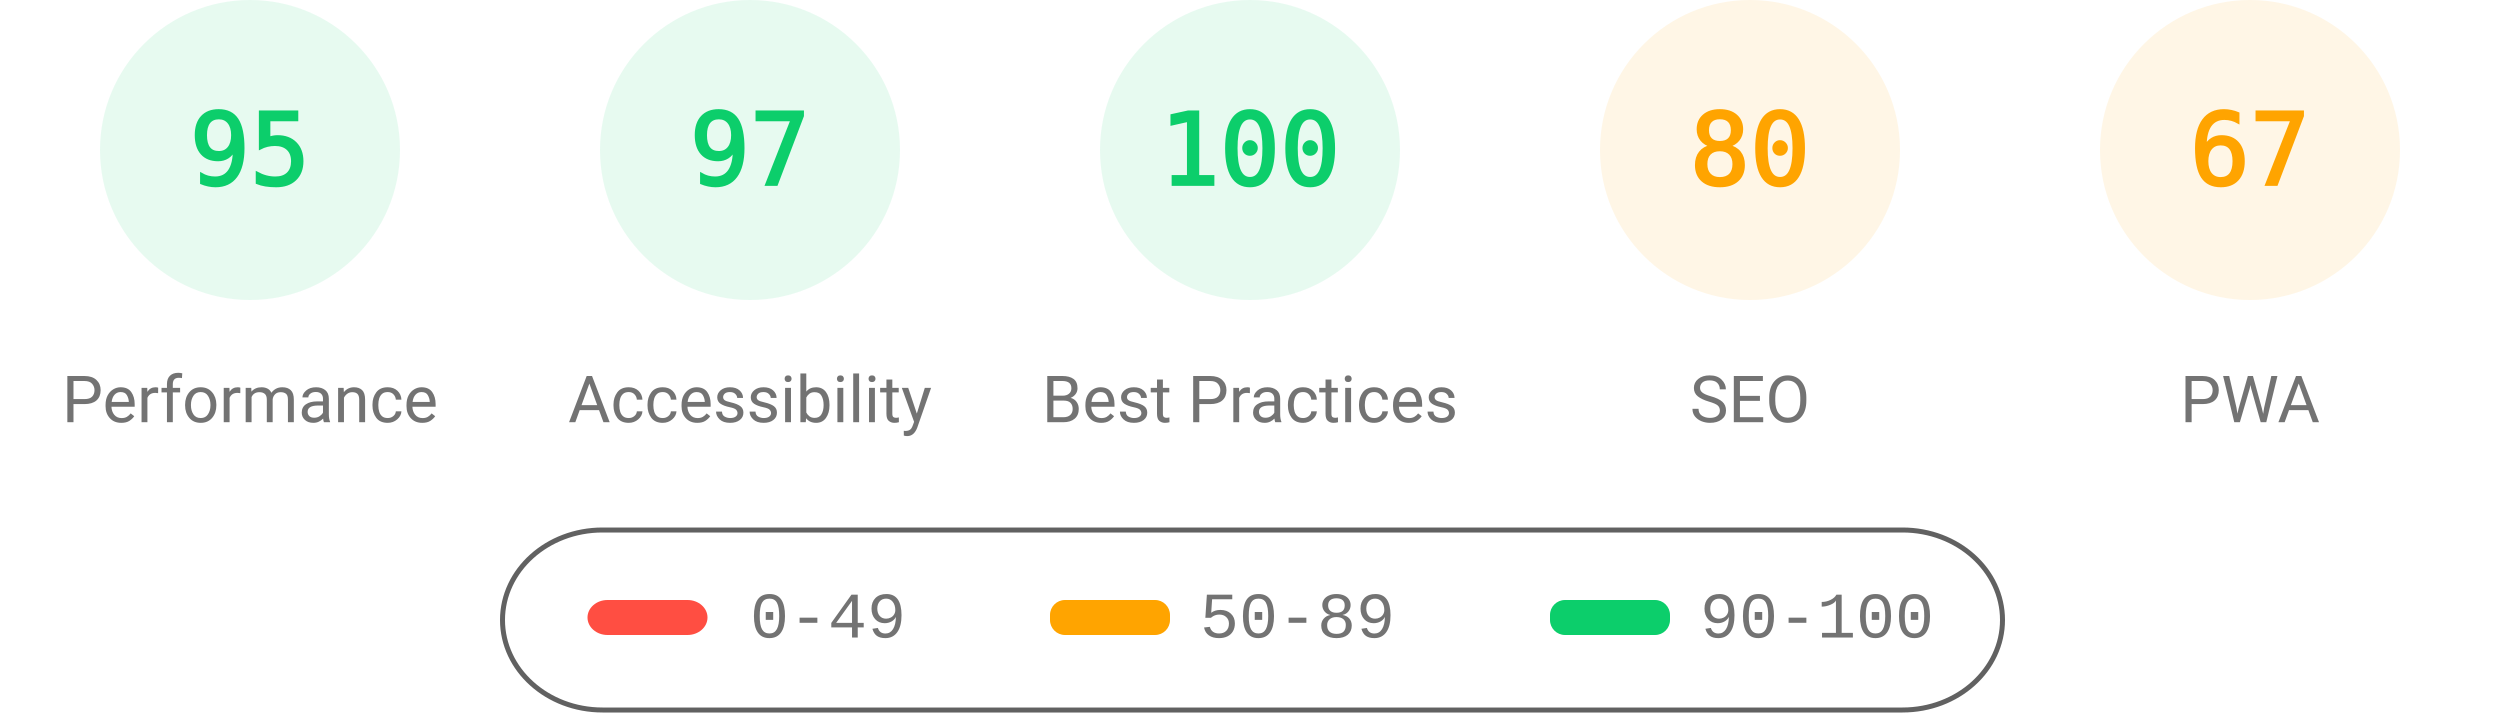
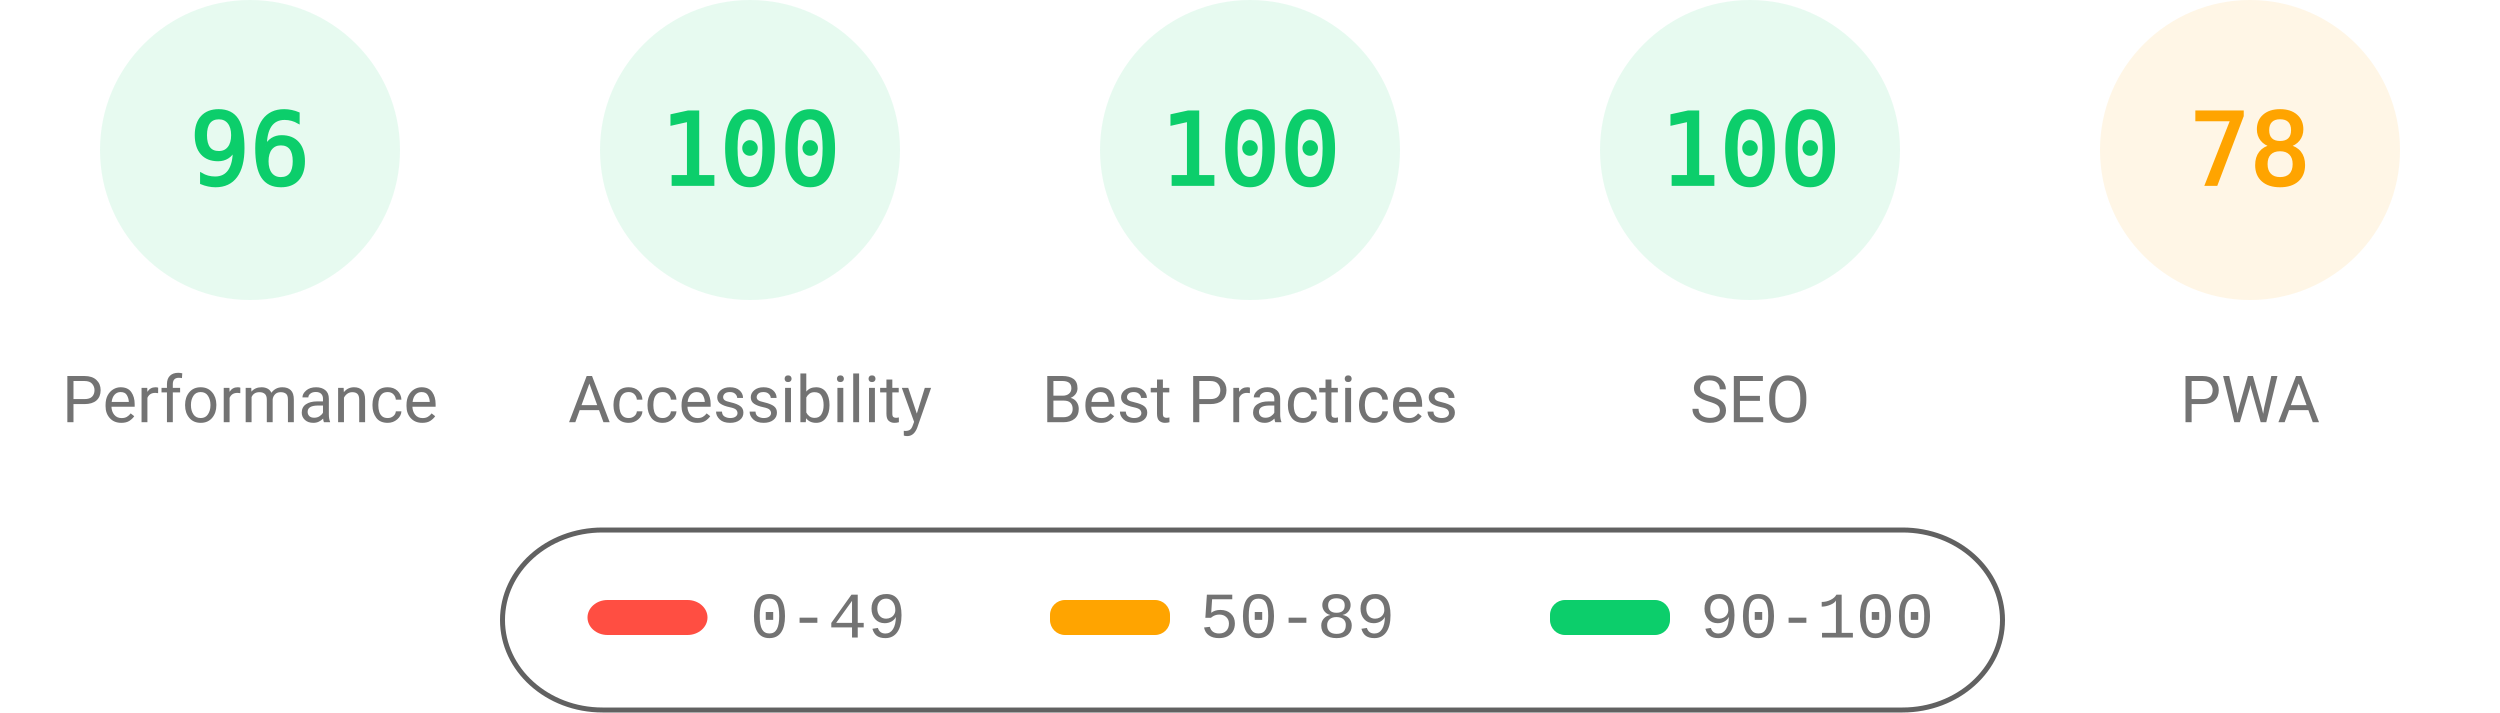
<svg xmlns="http://www.w3.org/2000/svg" fill="none" width="1000" height="285">
  <style>.gauge-base{opacity:.1}.gauge-arc{fill:none;animation-delay:250ms;stroke-linecap:round;transform:rotate(-90deg);transform-origin:100px 60px;animation:load-gauge 1s ease forwards}.guage-text{font-size:40px;font-family:monospace;text-align:center}.guage-red{color:#ff4e42;fill:#ff4e42;stroke:#ff4e42}.guage-orange{color:#ffa400;fill:#ffa400;stroke:#ffa400}.guage-green{color:#0cce6b;fill:#0cce6b;stroke:#0cce6b}.guage-undefined{color:#5c5c5c;fill:#5c5c5c;stroke:#5c5c5c}.guage-title{color:#737373;fill:#737373;stroke:none;font-size:26px;line-height:26px;font-family:Roboto,Halvetica,Arial,sans-serif}@keyframes load-gauge{from{stroke-dasharray:0 352.858}}</style>
  <svg class="guage-div guage-perf guage-green" viewBox="0 0 200 200" width="200" height="200">
    <circle class="gauge-base" r="56" cx="100" cy="60" stroke-width="8" />
-     <circle class="gauge-arc guage-arc-1" r="56" cx="100" cy="60" stroke-width="8" style="stroke-dasharray:334.265,351.858" />
-     <text class="guage-text" x="100" y="60" alignment-baseline="central" dominant-baseline="central" text-anchor="middle">95</text>
+     <circle class="gauge-arc guage-arc-1" r="56" cx="100" cy="60" stroke-width="8" style="stroke-dasharray:337.784,351.858" />
+     <text class="guage-text" x="100" y="60" alignment-baseline="central" dominant-baseline="central" text-anchor="middle">96</text>
    <text class="guage-title" x="100" y="160" alignment-baseline="central" dominant-baseline="central" text-anchor="middle">Performance</text>
  </svg>
  <svg class="guage-div guage-acc guage-green" viewBox="0 0 200 200" width="200" height="200" x="200">
    <circle class="gauge-base" r="56" cx="100" cy="60" stroke-width="8" />
-     <circle class="gauge-arc guage-arc-2" r="56" cx="100" cy="60" stroke-width="8" style="stroke-dasharray:341.302,351.858" />
-     <text class="guage-text" x="100" y="60" alignment-baseline="central" dominant-baseline="central" text-anchor="middle">97</text>
+     <circle class="gauge-arc guage-arc-2" r="56" cx="100" cy="60" stroke-width="8" style="stroke-dasharray:351.858,351.858" />
+     <text class="guage-text" x="100" y="60" alignment-baseline="central" dominant-baseline="central" text-anchor="middle">100</text>
    <text class="guage-title" x="100" y="160" alignment-baseline="central" dominant-baseline="central" text-anchor="middle">Accessibility</text>
  </svg>
  <svg class="guage-div guage-best guage-green" viewBox="0 0 200 200" width="200" height="200" x="400">
    <circle class="gauge-base" r="56" cx="100" cy="60" stroke-width="8" />
    <circle class="gauge-arc guage-arc-3" r="56" cx="100" cy="60" stroke-width="8" style="stroke-dasharray:351.858,351.858" />
    <text class="guage-text" x="100" y="60" alignment-baseline="central" dominant-baseline="central" text-anchor="middle">100</text>
    <text class="guage-title" x="100" y="160" alignment-baseline="central" dominant-baseline="central" text-anchor="middle">Best Practices</text>
  </svg>
-   <svg class="guage-div guage-seo guage-orange" viewBox="0 0 200 200" width="200" height="200" x="600">
+   <svg class="guage-div guage-seo guage-green" viewBox="0 0 200 200" width="200" height="200" x="600">
    <circle class="gauge-base" r="56" cx="100" cy="60" stroke-width="8" />
-     <circle class="gauge-arc guage-arc-4" r="56" cx="100" cy="60" stroke-width="8" style="stroke-dasharray:281.486,351.858" />
-     <text class="guage-text" x="100" y="60" alignment-baseline="central" dominant-baseline="central" text-anchor="middle">80</text>
+     <circle class="gauge-arc guage-arc-4" r="56" cx="100" cy="60" stroke-width="8" style="stroke-dasharray:351.858,351.858" />
+     <text class="guage-text" x="100" y="60" alignment-baseline="central" dominant-baseline="central" text-anchor="middle">100</text>
    <text class="guage-title" x="100" y="160" alignment-baseline="central" dominant-baseline="central" text-anchor="middle">SEO</text>
  </svg>
  <svg class="guage-div guage-pwa guage-orange" viewBox="0 0 200 200" width="200" height="200" x="800">
    <circle class="gauge-base" r="56" cx="100" cy="60" stroke-width="8" />
-     <circle class="gauge-arc guage-arc-4" r="56" cx="100" cy="60" stroke-width="8" style="stroke-dasharray:235.745,351.858" />
-     <text class="guage-text" x="100" y="60" alignment-baseline="central" dominant-baseline="central" text-anchor="middle">67</text>
+     <circle class="gauge-arc guage-arc-4" r="56" cx="100" cy="60" stroke-width="8" style="stroke-dasharray:274.449,351.858" />
+     <text class="guage-text" x="100" y="60" alignment-baseline="central" dominant-baseline="central" text-anchor="middle">78</text>
    <text class="guage-title" x="100" y="160" alignment-baseline="central" dominant-baseline="central" text-anchor="middle">PWA</text>
  </svg>
  <svg width="604" height="76" x="200" y="210">
    <path fill="none" id="canvas_background" d="M-1-1h604v80H-1z" />
    <rect fill-opacity="0" stroke="#616161" stroke-width="2" rx="40" id="svg_2" height="72" width="600" y="2" x="1" fill="#000" />
    <rect stroke="#000" rx="8" id="svg_3" height="14" width="48" y="30" x="35" stroke-opacity="null" stroke-width="0" fill="#ff4e42" />
    <rect stroke="#000" rx="6" id="svg_4" height="14" width="48" y="30" x="220" stroke-opacity="null" stroke-width="0" fill="#ffa400" />
    <rect stroke="#000" rx="6" id="svg_5" height="14" width="48" y="30" x="420" stroke-opacity="null" stroke-width="0" fill="#0cce6b" />
    <text xml:space="preserve" text-anchor="start" font-family="'Courier New', Courier, monospace" font-size="26" id="svg_6" y="45" x="100" stroke-opacity="null" stroke-width="0" stroke="#000" fill="#737373">0-49</text>
    <text xml:space="preserve" text-anchor="start" font-family="'Courier New', Courier, monospace" font-size="26" id="svg_7" y="45" x="280" stroke-opacity="null" stroke-width="0" stroke="#000" fill="#737373">50-89</text>
    <text xml:space="preserve" text-anchor="start" font-family="'Courier New', Courier, monospace" font-size="26" id="svg_8" y="45" x="480" stroke-opacity="null" stroke-width="0" stroke="#000" fill="#737373">90-100</text>
  </svg>
</svg>
